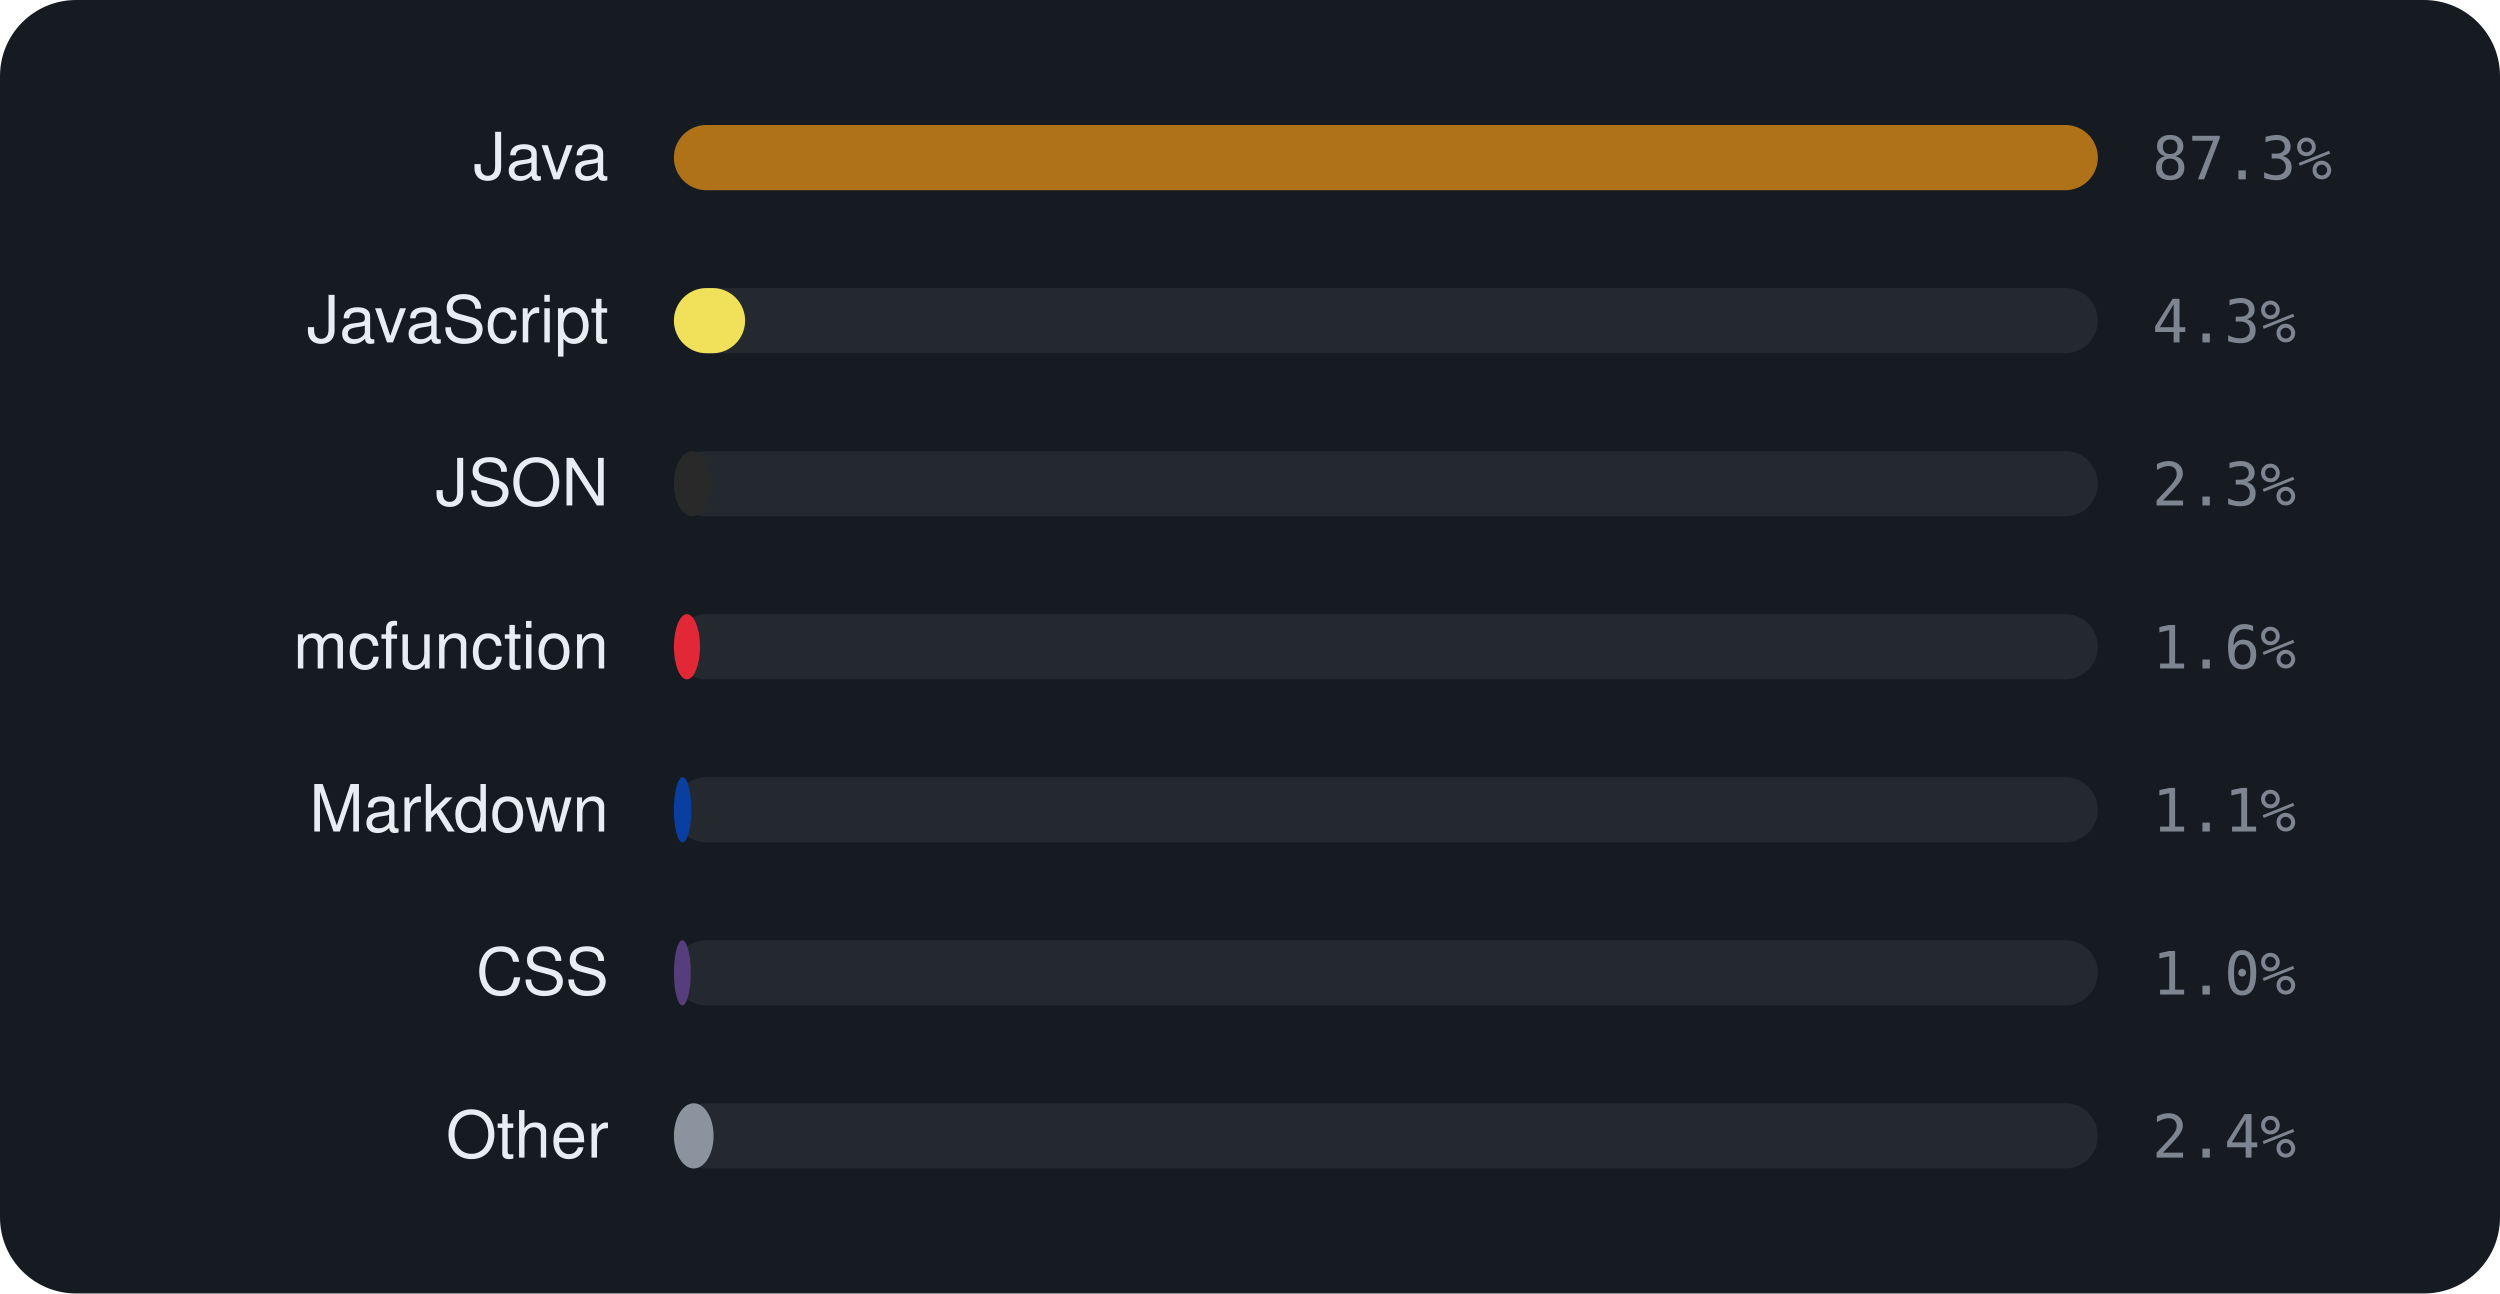
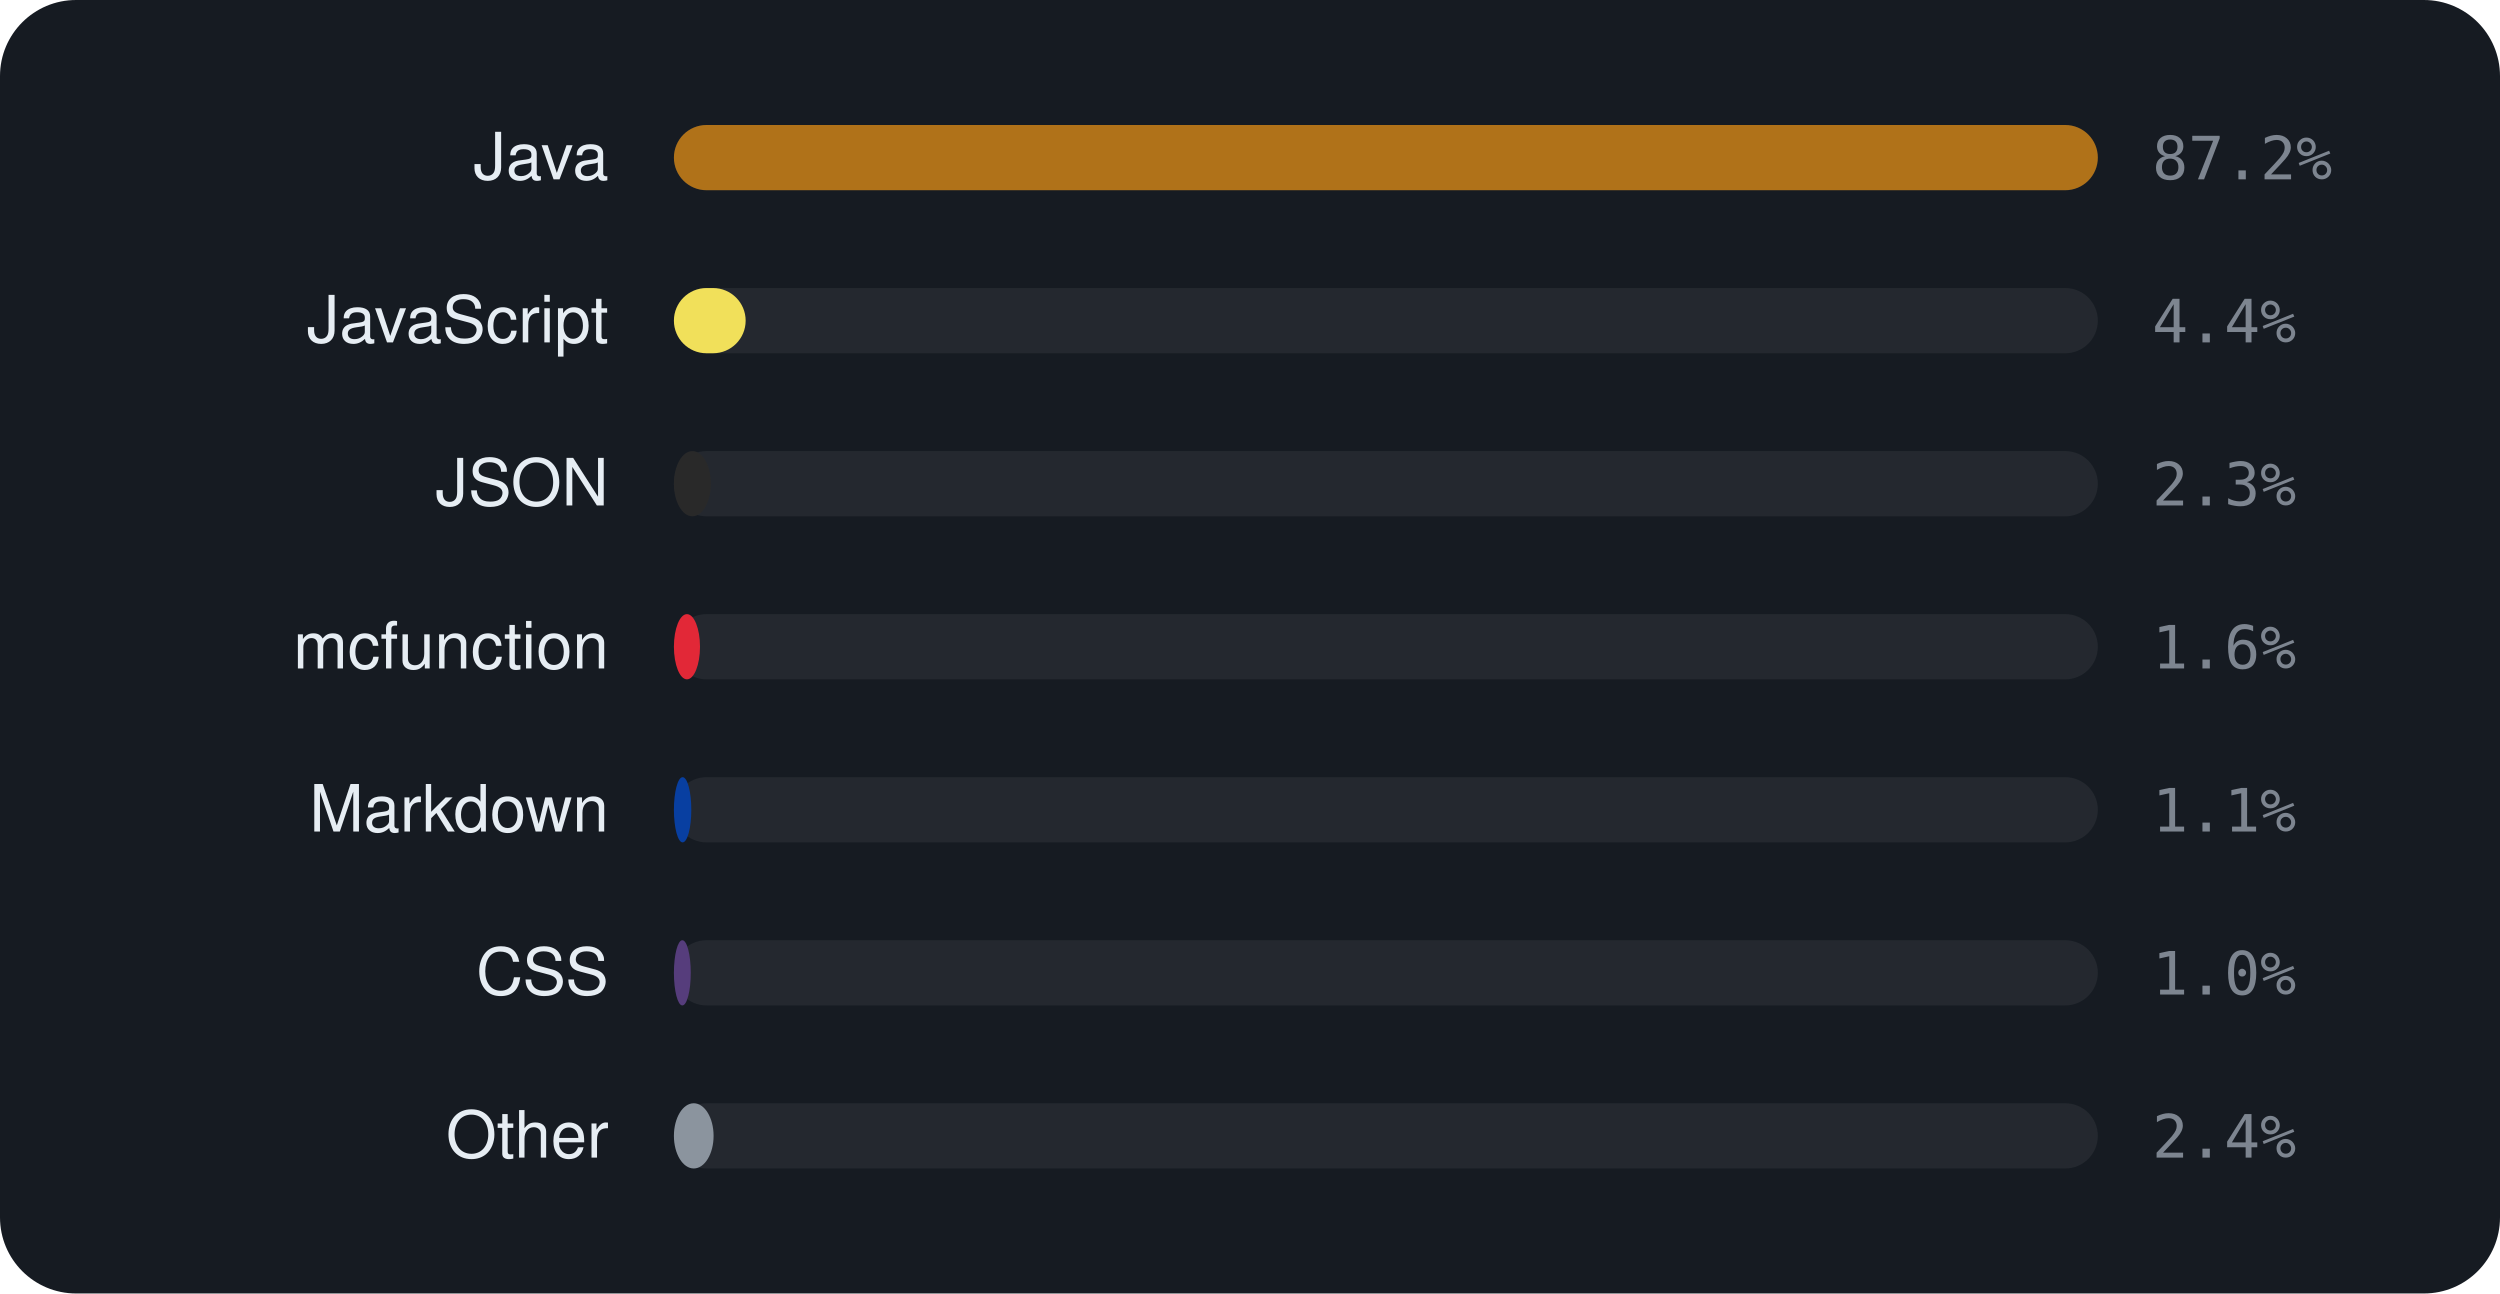
<svg xmlns="http://www.w3.org/2000/svg" viewBox="0 0 460 238" width="460" height="238" font-family="-apple-system,BlinkMacSystemFont,'Segoe UI',Helvetica,Arial,sans-serif">
  <rect width="460" height="238" rx="14" fill="#161b22" />
  <text x="112" y="33" text-anchor="end" font-size="12" fill="#e6edf3">Java</text>
  <rect x="124" y="23" width="262" height="12" rx="6" fill="rgba(255,255,255,0.06)" />
  <rect x="124" y="23" width="262.0" height="12" rx="6" fill="#b07219" />
-   <text x="396" y="33" font-size="11" font-family="monospace" fill="#7d8590">87.3%</text>
+   <text x="396" y="33" font-size="11" font-family="monospace" fill="#7d8590">87.2%</text>
  <text x="112" y="63" text-anchor="end" font-size="12" fill="#e6edf3">JavaScript</text>
  <rect x="124" y="53" width="262" height="12" rx="6" fill="rgba(255,255,255,0.06)" />
-   <rect x="124" y="53" width="13.1" height="12" rx="6" fill="#f1e05a" />
-   <text x="396" y="63" font-size="11" font-family="monospace" fill="#7d8590">4.3%</text>
+   <rect x="124" y="53" width="13.2" height="12" rx="6" fill="#f1e05a" />
+   <text x="396" y="63" font-size="11" font-family="monospace" fill="#7d8590">4.4%</text>
  <text x="112" y="93" text-anchor="end" font-size="12" fill="#e6edf3">JSON</text>
  <rect x="124" y="83" width="262" height="12" rx="6" fill="rgba(255,255,255,0.06)" />
  <rect x="124" y="83" width="6.8" height="12" rx="6" fill="#292929" />
  <text x="396" y="93" font-size="11" font-family="monospace" fill="#7d8590">2.3%</text>
  <text x="112" y="123" text-anchor="end" font-size="12" fill="#e6edf3">mcfunction</text>
  <rect x="124" y="113" width="262" height="12" rx="6" fill="rgba(255,255,255,0.06)" />
  <rect x="124" y="113" width="4.8" height="12" rx="6" fill="#E22837" />
  <text x="396" y="123" font-size="11" font-family="monospace" fill="#7d8590">1.6%</text>
  <text x="112" y="153" text-anchor="end" font-size="12" fill="#e6edf3">Markdown</text>
  <rect x="124" y="143" width="262" height="12" rx="6" fill="rgba(255,255,255,0.06)" />
  <rect x="124" y="143" width="3.2" height="12" rx="6" fill="#083fa1" />
  <text x="396" y="153" font-size="11" font-family="monospace" fill="#7d8590">1.1%</text>
  <text x="112" y="183" text-anchor="end" font-size="12" fill="#e6edf3">CSS</text>
  <rect x="124" y="173" width="262" height="12" rx="6" fill="rgba(255,255,255,0.06)" />
  <rect x="124" y="173" width="3.1" height="12" rx="6" fill="#563d7c" />
  <text x="396" y="183" font-size="11" font-family="monospace" fill="#7d8590">1.0%</text>
  <text x="112" y="213" text-anchor="end" font-size="12" fill="#e6edf3">Other</text>
  <rect x="124" y="203" width="262" height="12" rx="6" fill="rgba(255,255,255,0.06)" />
  <rect x="124" y="203" width="7.3" height="12" rx="6" fill="#8b949e" />
  <text x="396" y="213" font-size="11" font-family="monospace" fill="#7d8590">2.4%</text>
</svg>
